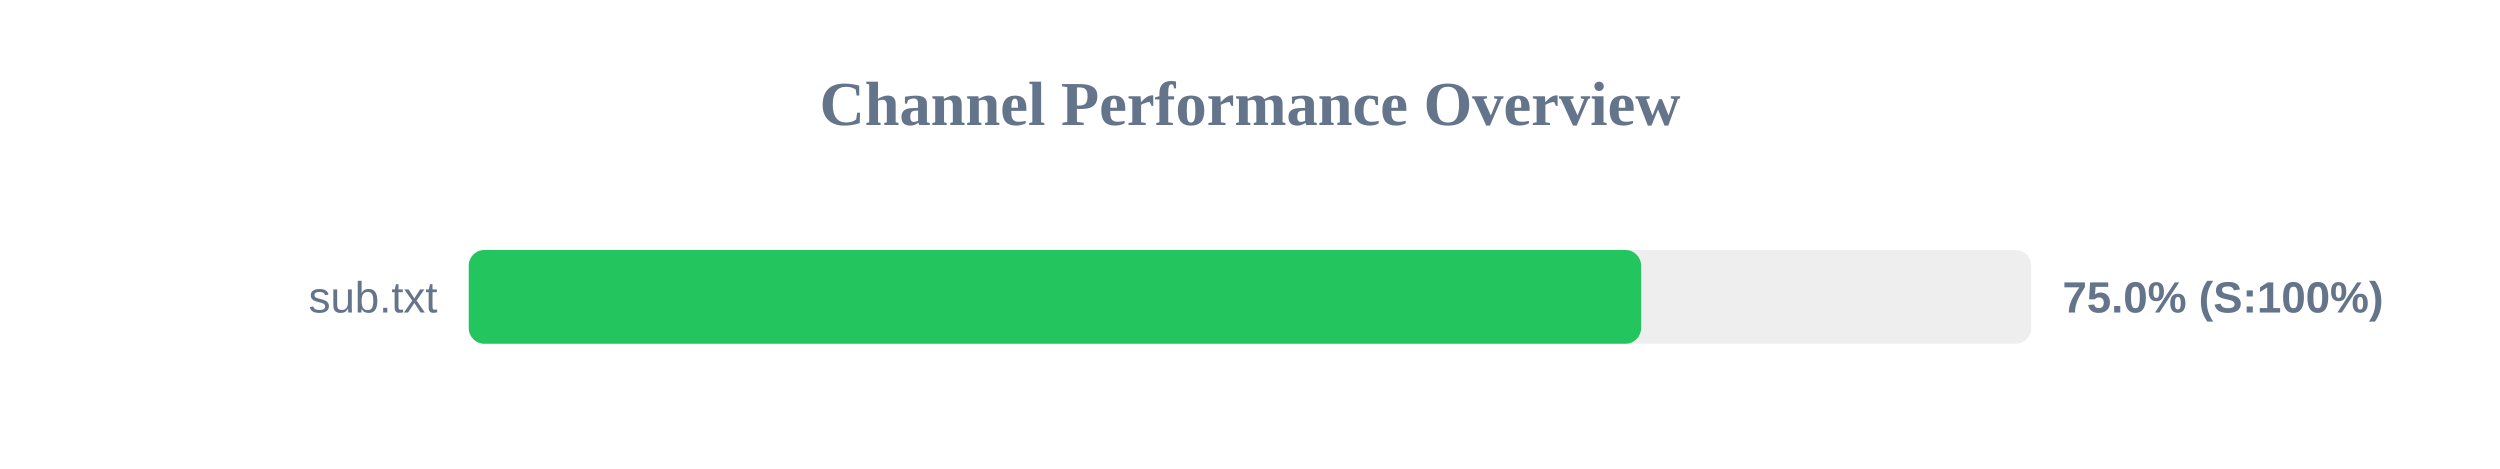
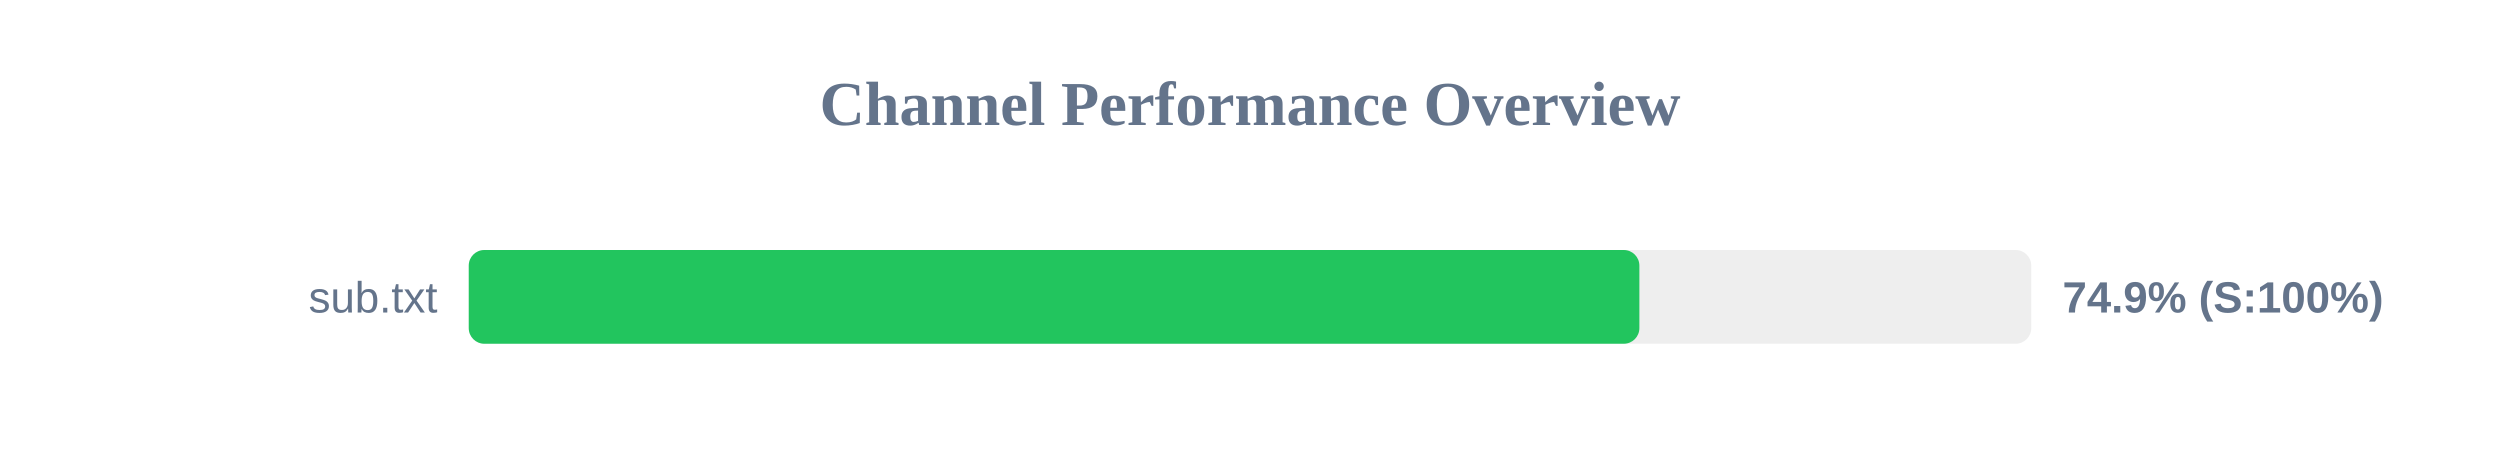
<svg xmlns="http://www.w3.org/2000/svg" width="800" height="150" version="1.1">
  <style>
        .row { font: 14px Arial; fill: #64748b; }
        .score { font: bold 14px Arial; fill: #64748b; }
    </style>
  <text x="400" y="40" text-anchor="middle" font-size="20px" font-weight="bold" fill="#64748b">Channel Performance Overview</text>
  <rect x="150" y="80" width="500" height="30" fill="#eee" rx="5" />
-   <rect x="150" y="80" width="375.15" height="30" fill="#22c55e" rx="5" />
+   <rect x="150" y="80" width="374.6" height="30" fill="#22c55e" rx="5" />
  <text x="140" y="100" text-anchor="end" class="row">sub.txt</text>
-   <text x="660" y="100" text-anchor="start" class="score">75.0% (S:100%)</text>
+   <text x="660" y="100" text-anchor="start" class="score">74.9% (S:100%)</text>
</svg>
